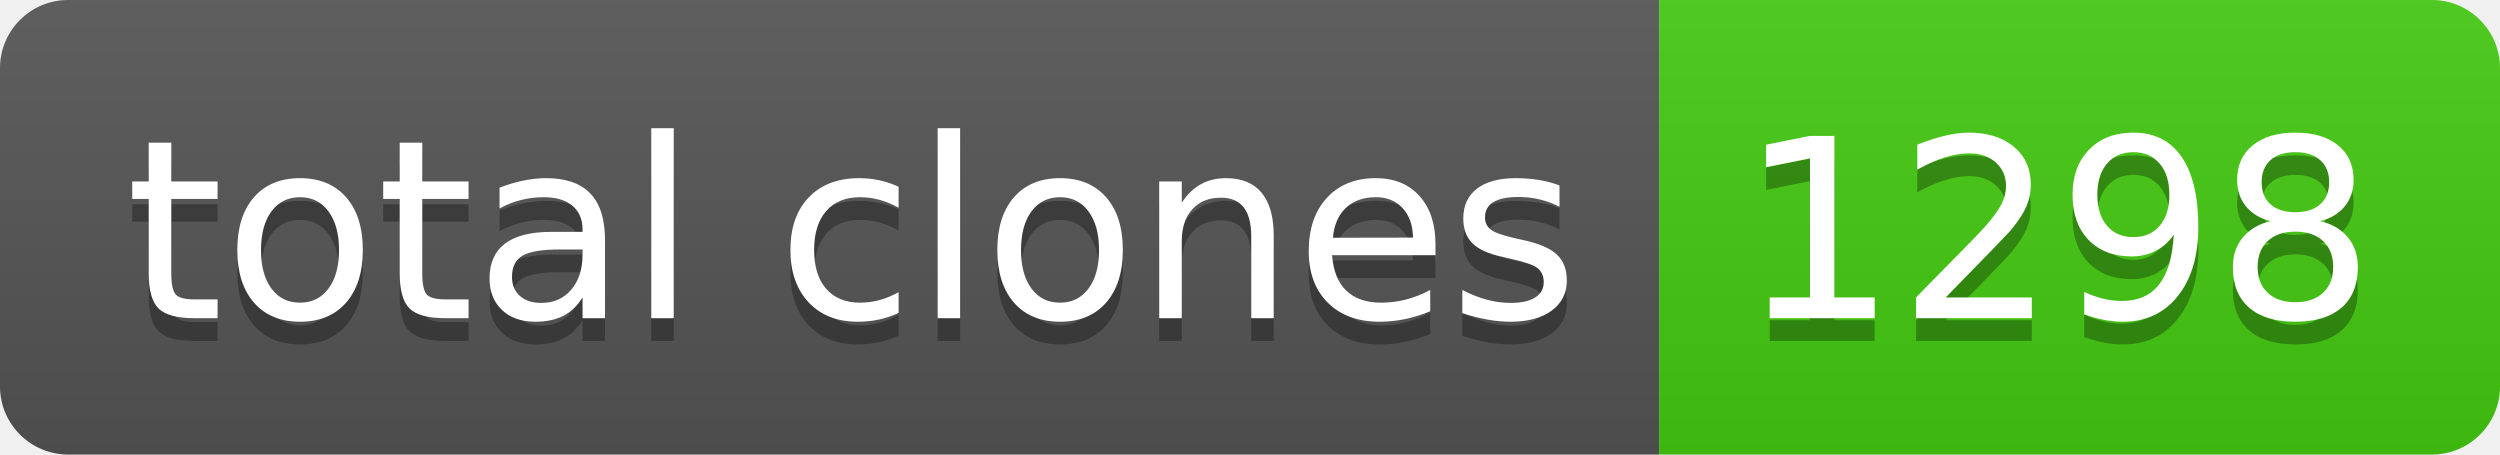
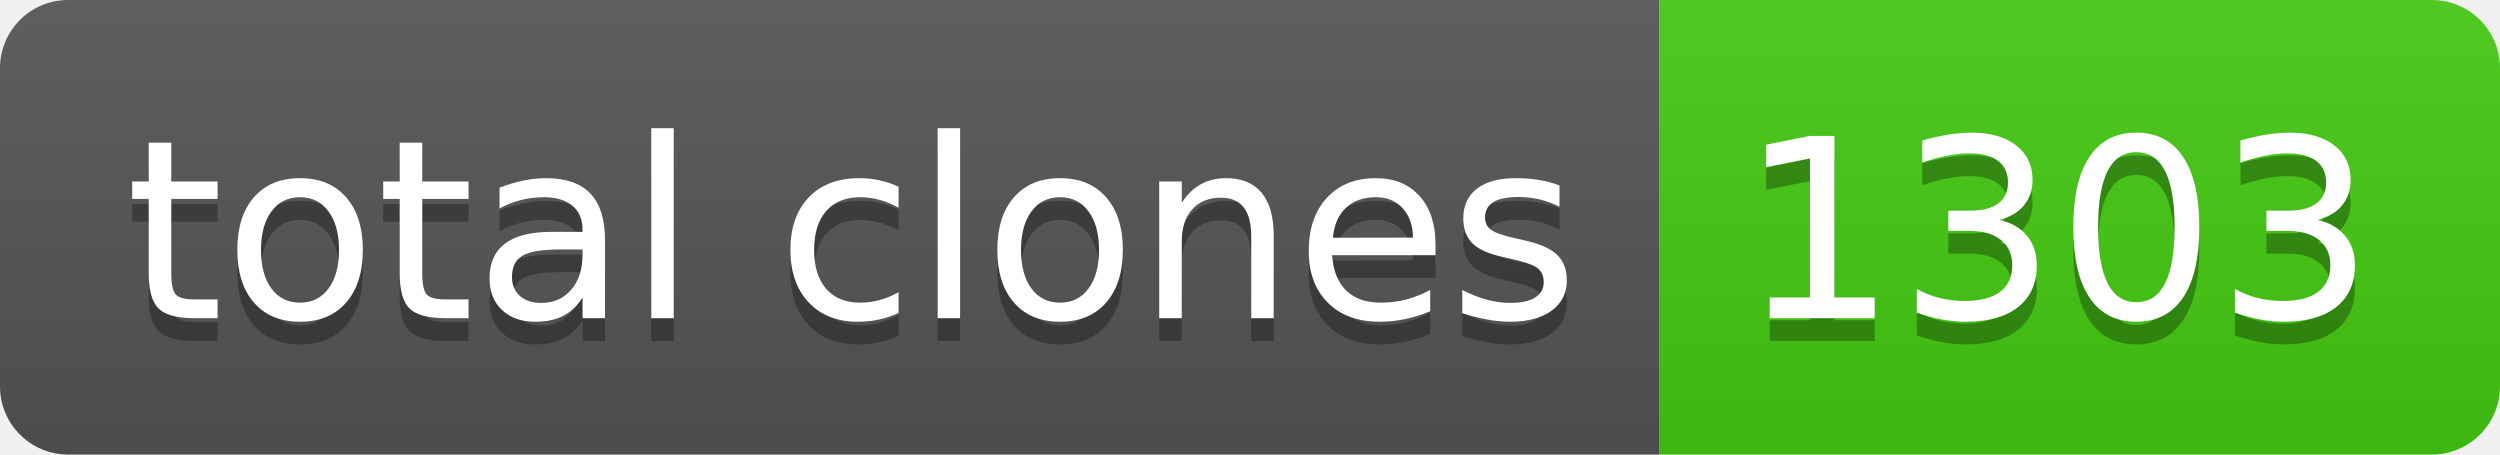
- <svg xmlns="http://www.w3.org/2000/svg" width="110" height="20" role="img" aria-label="total clones: 1298">
+ <svg xmlns="http://www.w3.org/2000/svg" width="110" height="20" role="img" aria-label="total clones: 1303">
  <linearGradient id="s" x2="0" y2="100%">
    <stop offset="0" stop-color="#bbb" stop-opacity=".1" />
    <stop offset="1" stop-opacity=".1" />
  </linearGradient>
  <clipPath id="r">
    <rect width="110" height="20" rx="3" fill="#fff" />
  </clipPath>
  <g clip-path="url(#r)">
    <rect width="73" height="20" fill="#555" />
    <rect x="73" width="37" height="20" fill="#4c1" />
    <rect width="110" height="20" fill="url(#s)" />
  </g>
  <g fill="#fff" text-anchor="middle" font-family="Verdana,Geneva,DejaVu Sans,sans-serif" text-rendering="geometricPrecision" font-size="110">
    <text aria-hidden="true" x="375" y="150" fill="#010101" fill-opacity=".3" transform="scale(.1)" textLength="630">total clones</text>
    <text x="375" y="140" transform="scale(.1)" fill="#fff" textLength="630">total clones</text>
-     <text aria-hidden="true" x="905" y="150" fill="#010101" fill-opacity=".3" transform="scale(.1)" textLength="270">1298</text>
-     <text x="905" y="140" transform="scale(.1)" fill="#fff" textLength="270">1298</text>
+     <text aria-hidden="true" x="905" y="150" fill="#010101" fill-opacity=".3" transform="scale(.1)" textLength="270">1303</text>
+     <text x="905" y="140" transform="scale(.1)" fill="#fff" textLength="270">1303</text>
  </g>
</svg>
